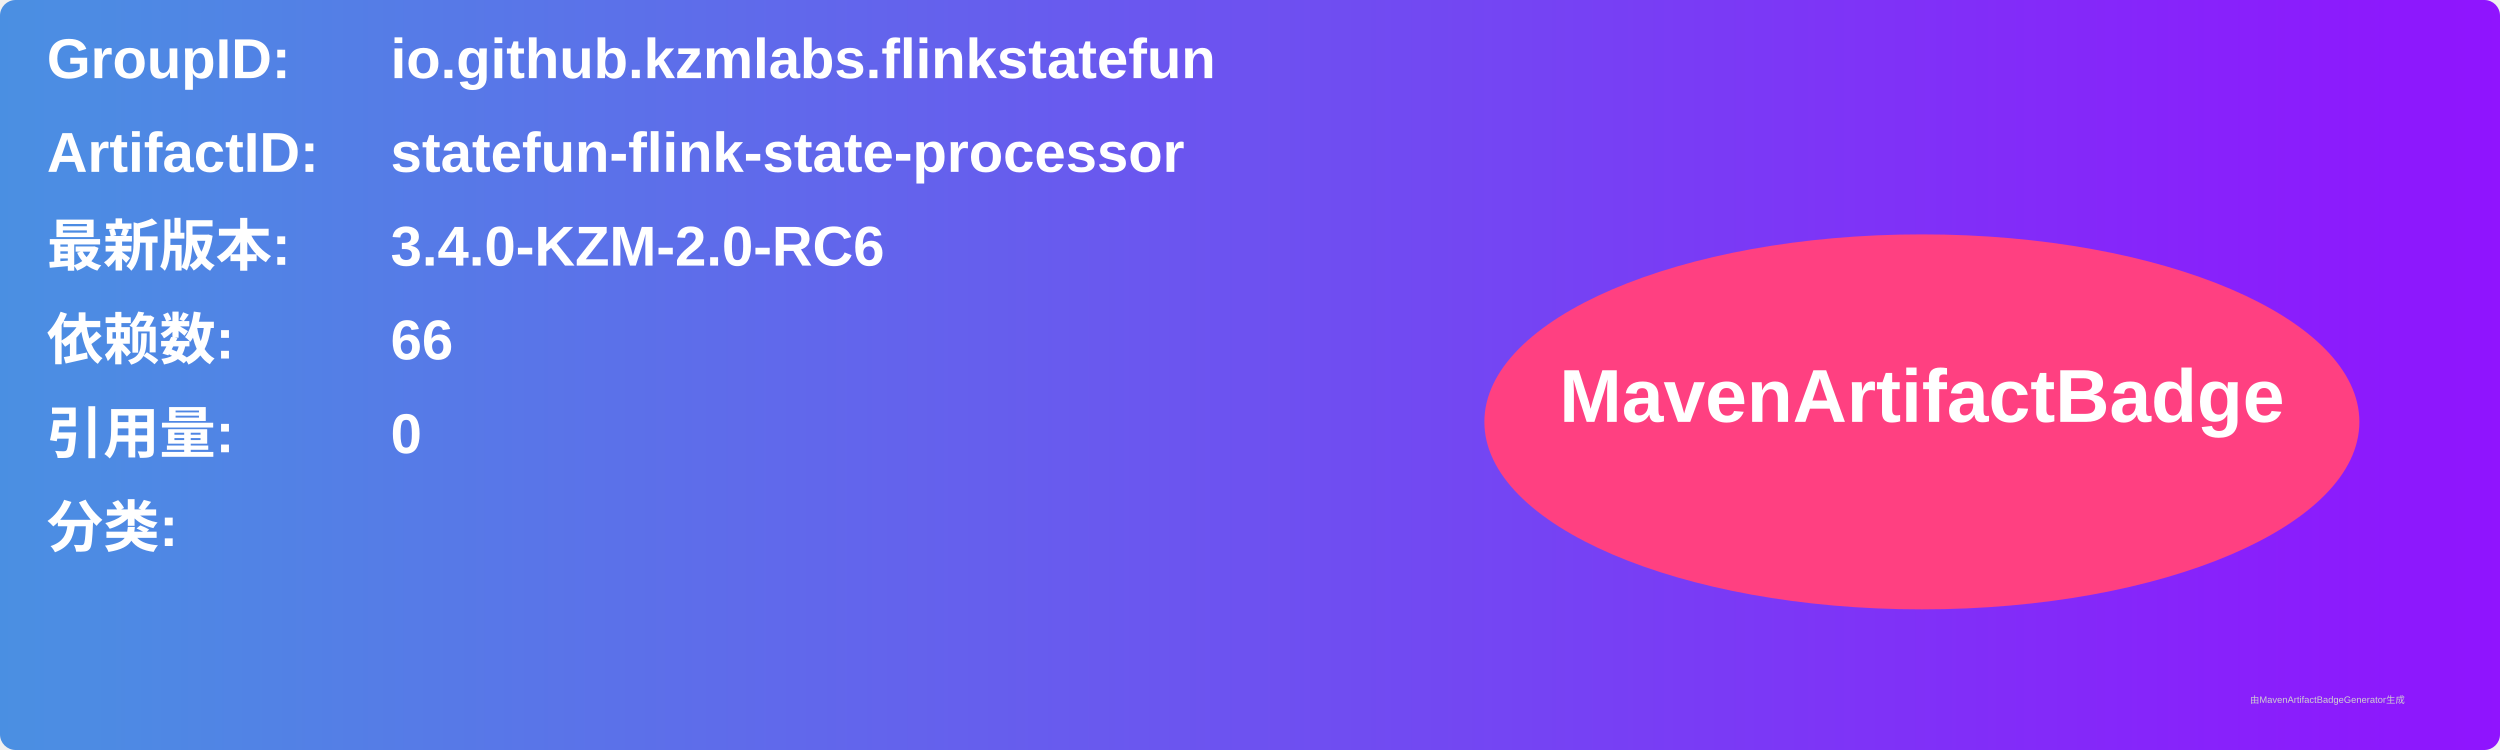
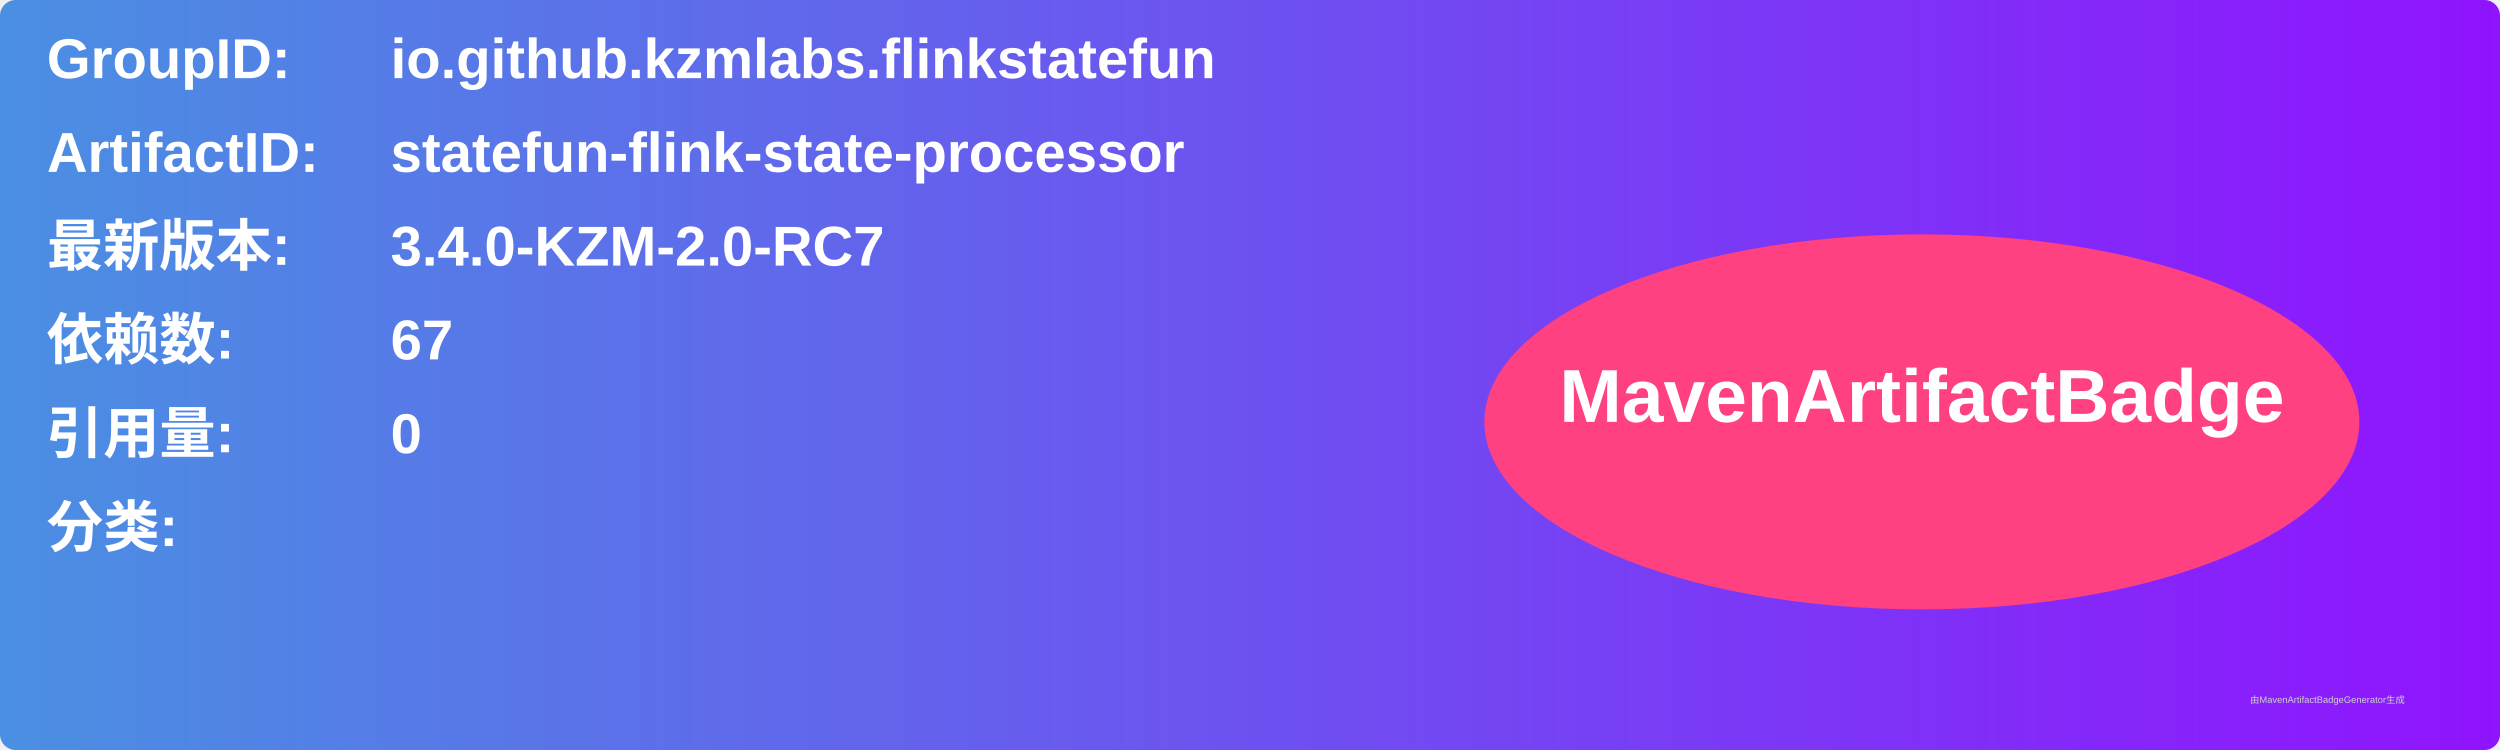
<svg xmlns="http://www.w3.org/2000/svg" width="800" height="240" viewBox="0 0 800 240">
  <linearGradient id="grad" x1="0%" y1="0%" x2="100%" y2="0%">
    <stop offset="0%" stop-color="#4a90e2" />
    <stop offset="100%" stop-color="#9013fe" />
  </linearGradient>
  <rect width="100%" height="100%" rx="5" ry="5" fill="url(#grad)" />
  <g transform="translate(15, 15)">
    <text x="0" y="10" font-family="Arial" font-size="18" fill="white" font-weight="bold" width="260">GroupID:</text>
    <text x="110" y="10" font-family="Arial" font-size="18" fill="white" font-weight="bold" width="460">io.github.kzmlabs.flinkstatefun</text>
    <text x="0" y="40" font-family="Arial" font-size="18" fill="white" font-weight="bold" width="260">ArtifactID:</text>
    <text x="110" y="40" font-family="Arial" font-size="18" fill="white" font-weight="bold" width="460">statefun-flink-state-processor</text>
    <text x="0" y="70" font-family="Arial" font-size="18" fill="white" font-weight="bold">最新版本:</text>
    <text x="110" y="70" font-family="Arial" font-size="18" fill="white" font-weight="bold">
-       <tspan font-weight="bold">3.4.0-KZM-2.0-RC6</tspan>
+       <tspan font-weight="bold">3.4.0-KZM-2.0-RC7</tspan>
    </text>
    <text x="0" y="100" font-family="Arial" font-size="18" fill="white" font-weight="bold">依赖数: </text>
    <text x="110" y="100" font-family="Arial" font-size="18" fill="white">
-       <tspan font-weight="bold">66</tspan>
+       <tspan font-weight="bold">67</tspan>
    </text>
    <text x="0" y="130" font-family="Arial" font-size="18" fill="white" font-weight="bold">引用量: </text>
    <text x="110" y="130" font-family="Arial" font-size="18" fill="white">
      <tspan font-weight="bold">0</tspan>
    </text>
    <text x="0" y="160" font-family="Arial" font-size="18" fill="white" font-weight="bold">分类:</text>
    <text x="10" y="190" font-family="Arial" font-size="10" fill="white">
      <tspan font-weight="bold" />
    </text>
    <ellipse cx="600" cy="120" rx="140" ry="60" fill="#ff4081" />
    <text x="600" y="120" text-anchor="middle" font-family="Arial" font-size="24" fill="white" font-weight="bold">MavenArtifactBadge</text>
  </g>
  <text x="720" y="225" font-family="Arial" font-size="3" fill="#d0d0d0">由MavenArtifactBadgeGenerator生成</text>
</svg>
